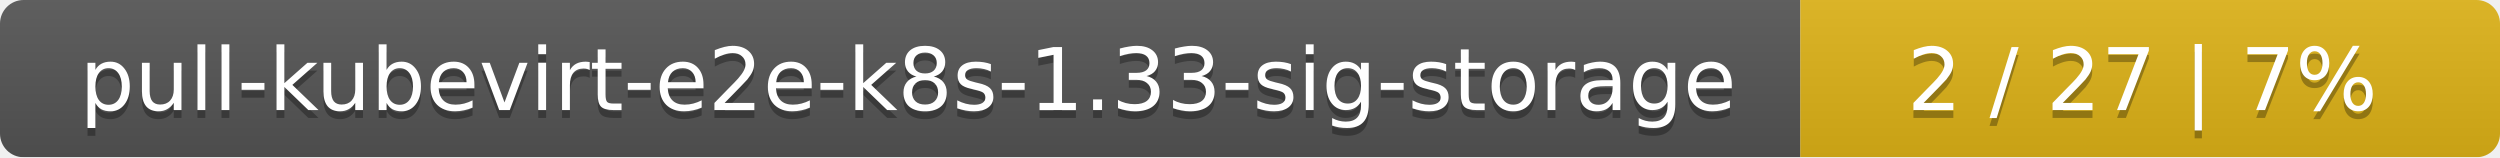
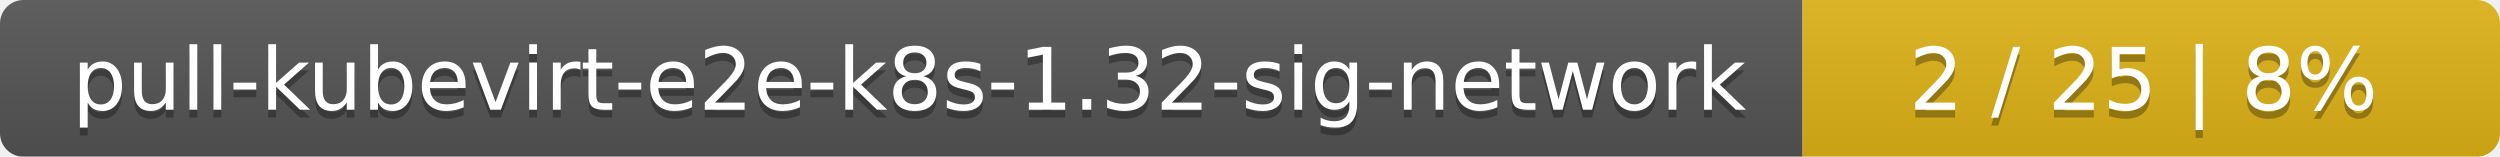
- <svg xmlns="http://www.w3.org/2000/svg" width="318" height="20">
+ <svg xmlns="http://www.w3.org/2000/svg" width="319" height="20">
  <linearGradient id="smooth" x2="0" y2="100%">
    <stop offset="0" stop-color="#bbb" stop-opacity=".1" />
    <stop offset="1" stop-opacity=".1" />
  </linearGradient>
  <mask id="round">
-     <rect width="318" height="20" rx="3" fill="#fff" />
+     <rect width="319" height="20" rx="3" fill="#fff" />
  </mask>
  <g mask="url(#round)">
-     <rect width="229" height="20" fill="#555" />
-     <rect x="229" width="89" height="20" fill="#dfb317" />
-     <rect width="318" height="20" fill="url(#smooth)" />
+     <rect width="230" height="20" fill="#555" />
+     <rect x="230" width="89" height="20" fill="#dfb317" />
+     <rect width="319" height="20" fill="url(#smooth)" />
  </g>
  <g fill="#fff" text-anchor="middle" font-family="DejaVu Sans,Verdana,Geneva,sans-serif" font-size="11">
-     <text x="115.5" y="15" fill="#010101" fill-opacity=".3">pull-kubevirt-e2e-k8s-1.33-sig-storage</text>
-     <text x="115.5" y="14">pull-kubevirt-e2e-k8s-1.33-sig-storage</text>
-     <text x="272.5" y="15" fill="#010101" fill-opacity=".3">2 / 27    |    7%</text>
-     <text x="272.5" y="14">2 / 27    |    7%</text>
+     <text x="116" y="15" fill="#010101" fill-opacity=".3">pull-kubevirt-e2e-k8s-1.32-sig-network</text>
+     <text x="116" y="14">pull-kubevirt-e2e-k8s-1.32-sig-network</text>
+     <text x="273.5" y="15" fill="#010101" fill-opacity=".3">2 / 25    |    8%</text>
+     <text x="273.5" y="14">2 / 25    |    8%</text>
  </g>
</svg>
